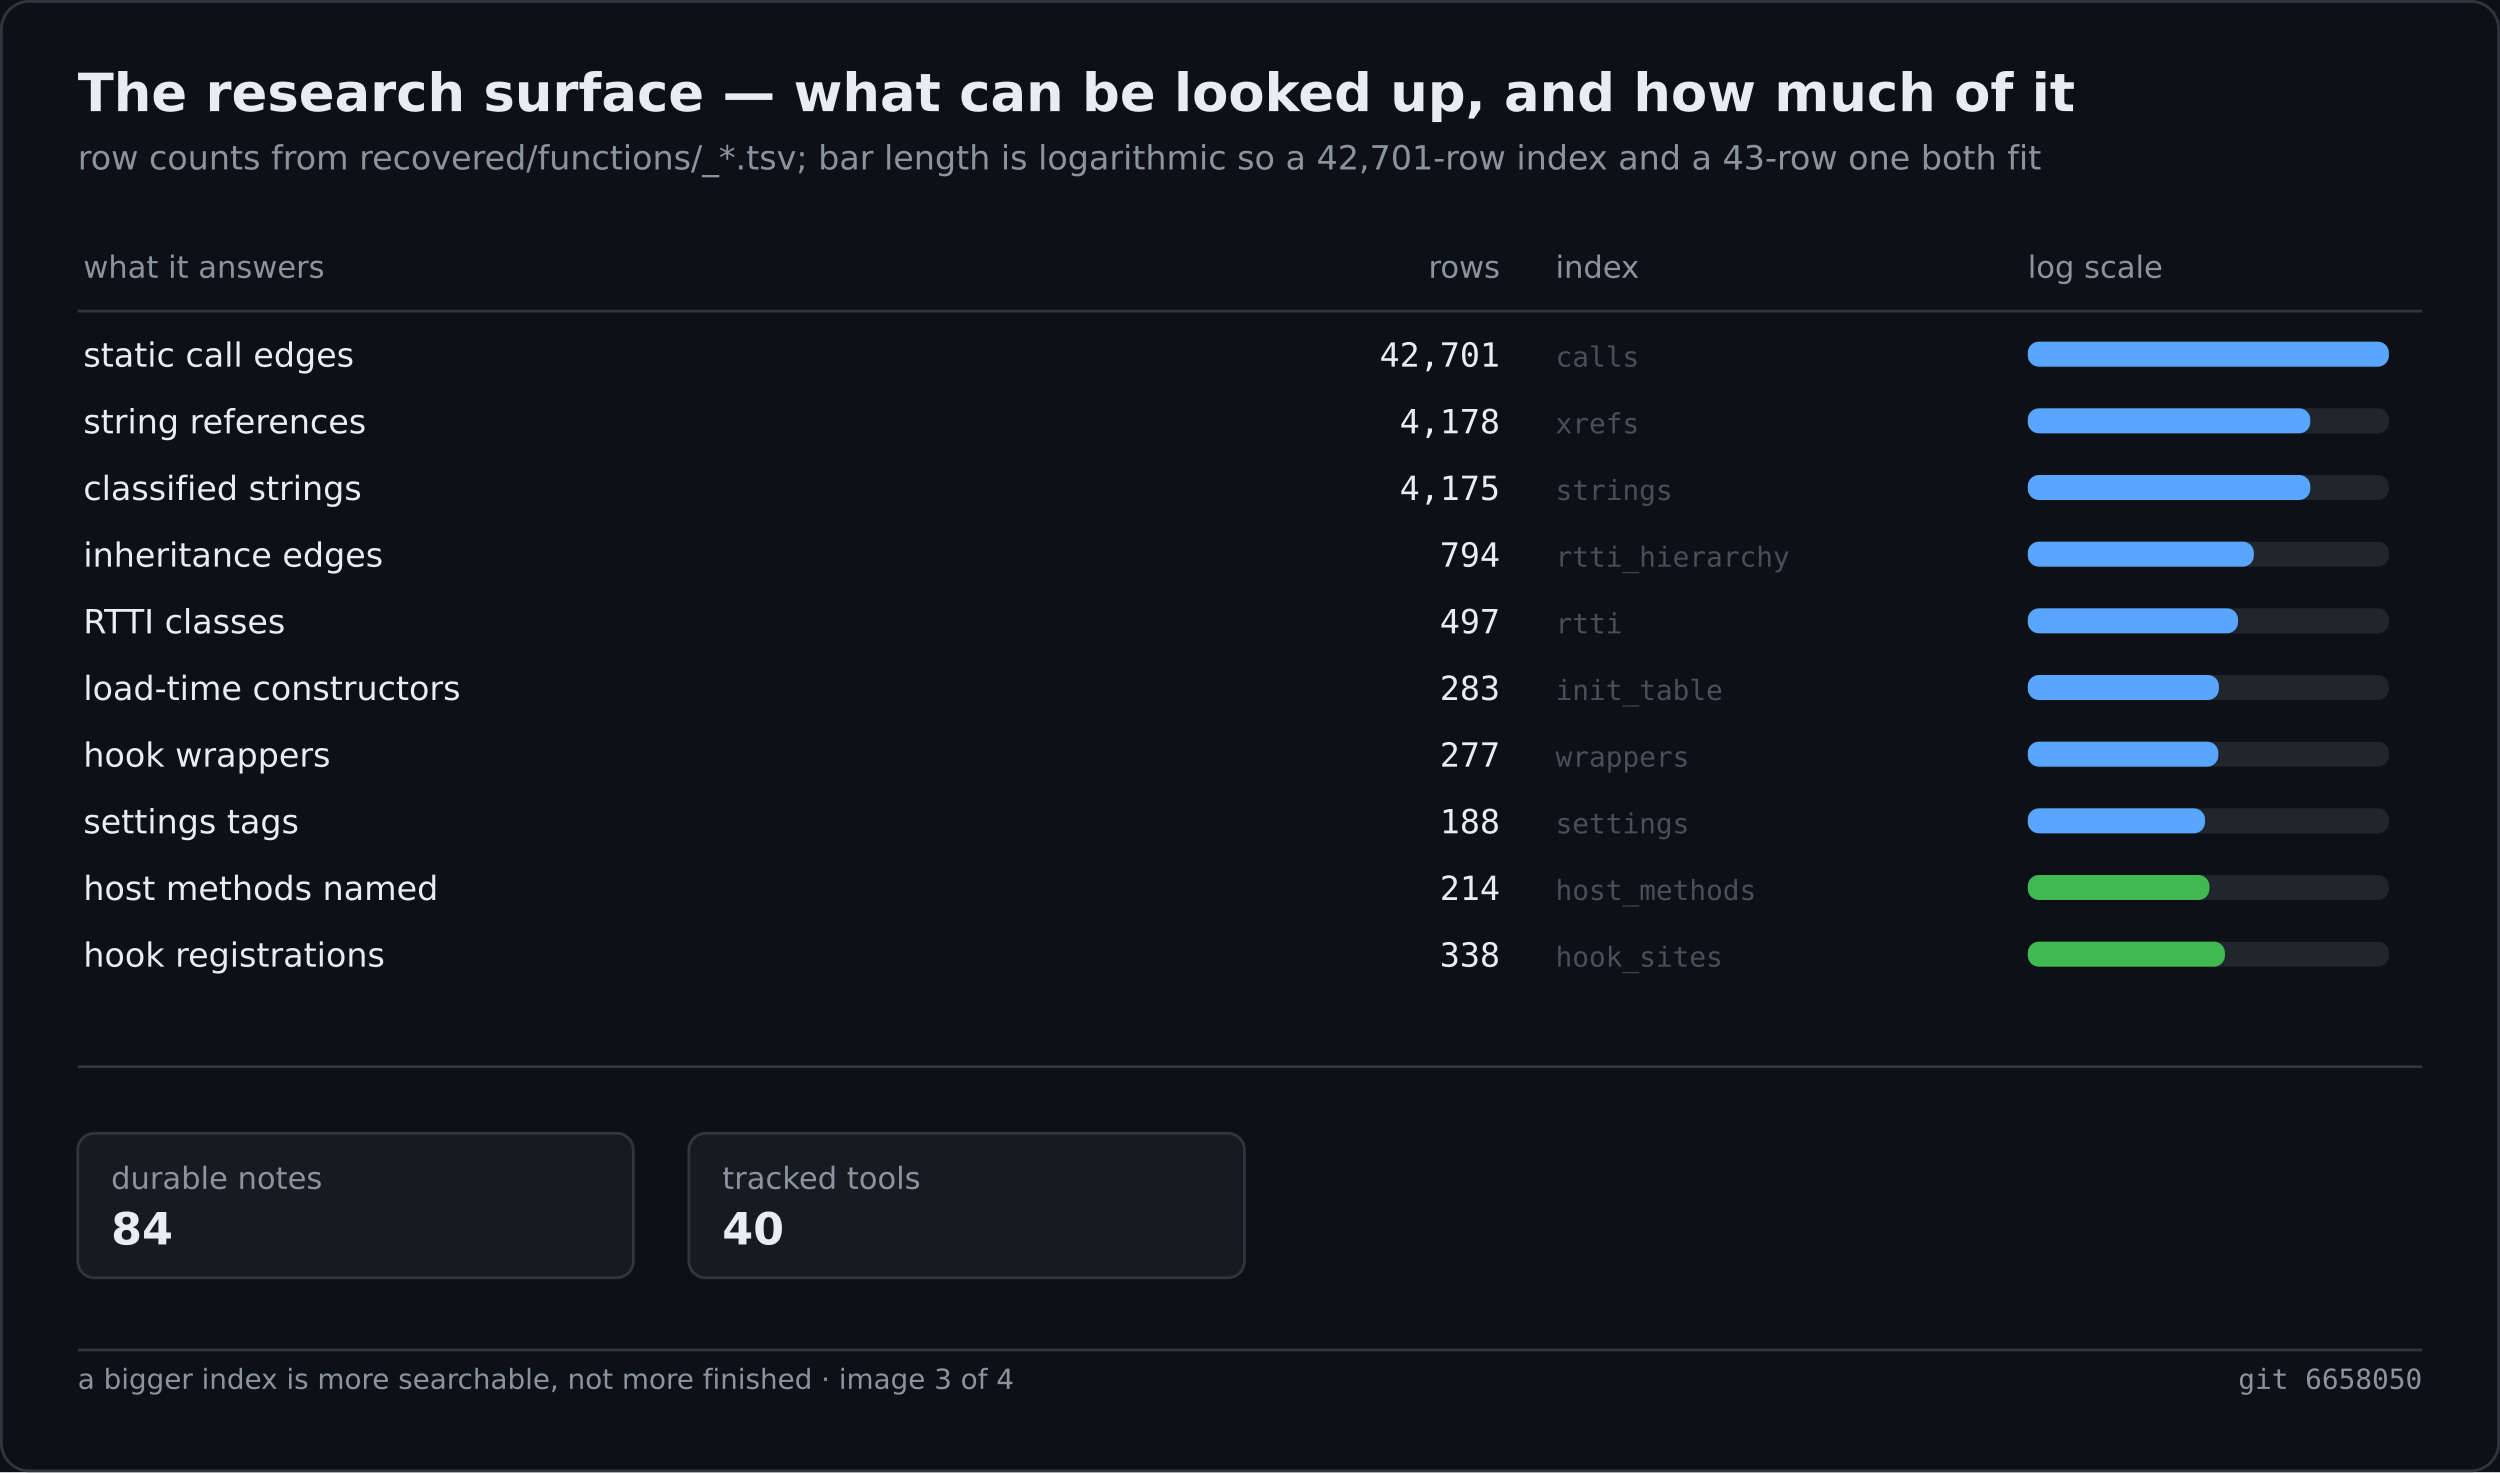
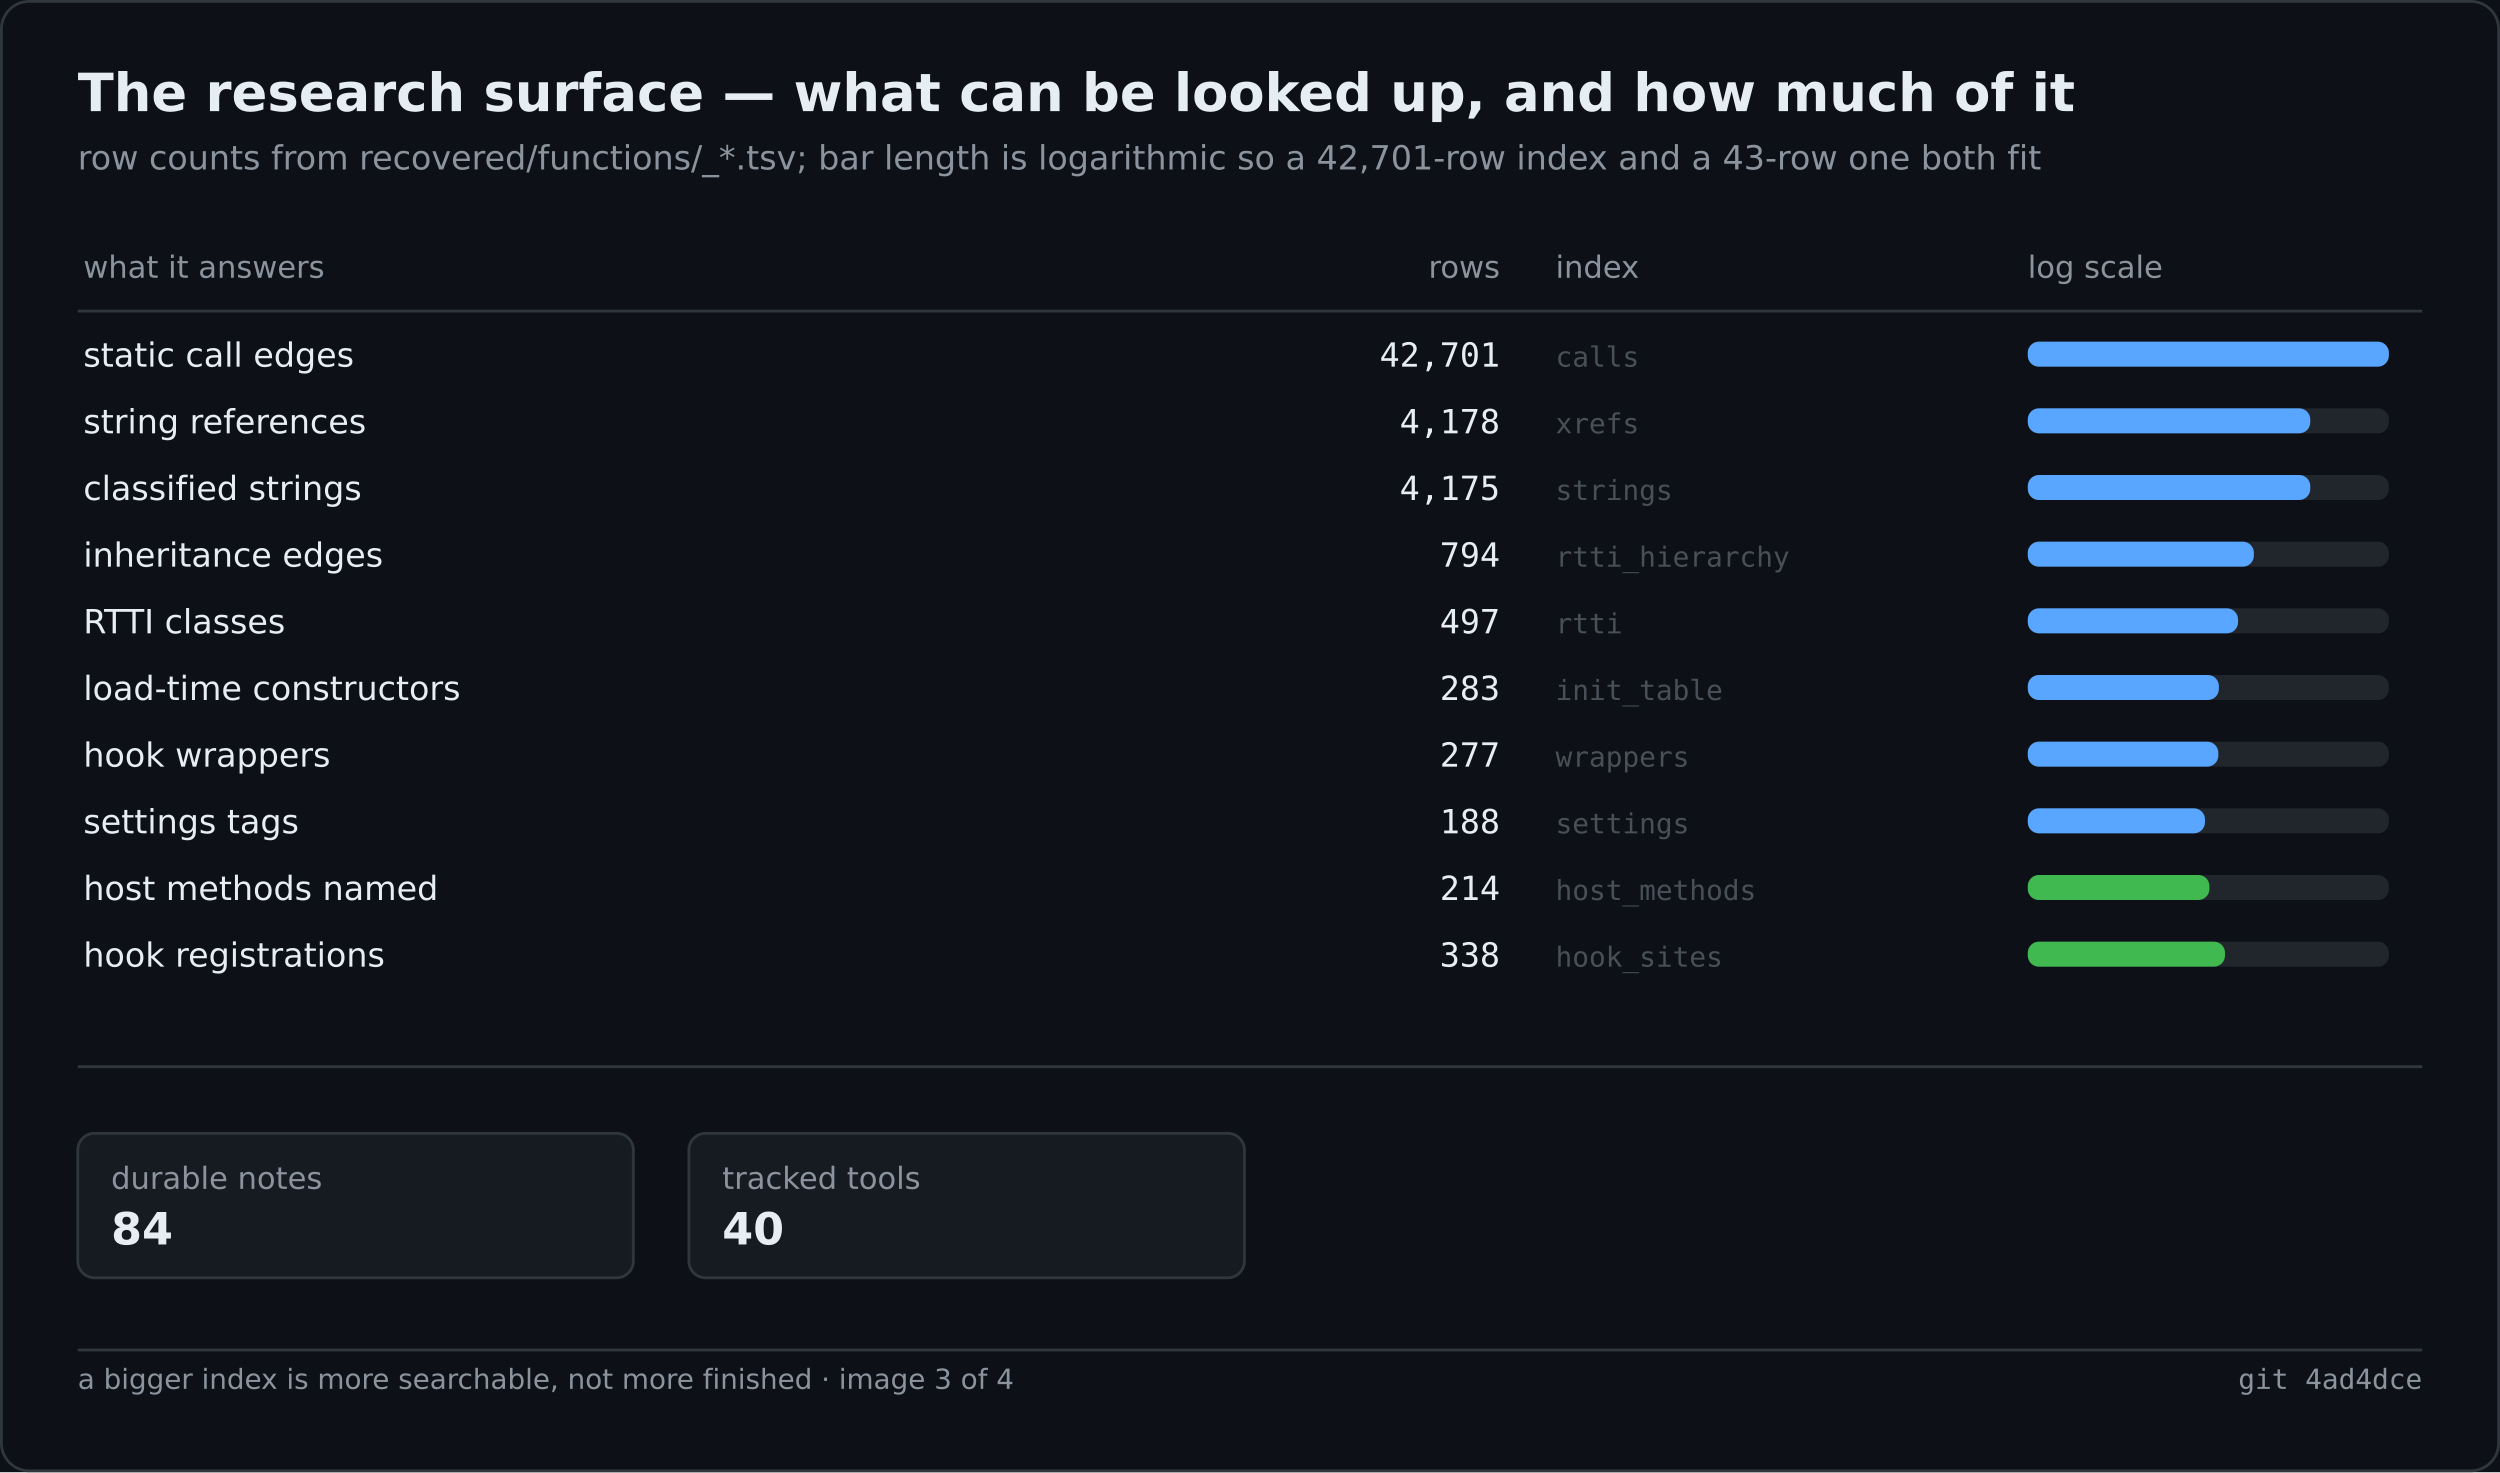
<svg xmlns="http://www.w3.org/2000/svg" width="900" height="530" viewBox="0 0 900 530" role="img" aria-label="The research surface — what can be looked up, and how much of it">
  <rect width="900" height="530" fill="#0d1117" />
  <rect x="0.5" y="0.5" width="899" height="529" fill="none" stroke="#30363d" rx="10" />
  <text x="28" y="40" font-family="Segoe UI,DejaVu Sans,Helvetica,sans-serif" font-size="19" font-weight="600" fill="#e6edf3">The research surface — what can be looked up, and how much of it</text>
  <text x="28" y="61" font-family="Segoe UI,DejaVu Sans,Helvetica,sans-serif" font-size="12" fill="#8b949e">row counts from recovered/functions/_*.tsv; bar length is logarithmic so a 42,701-row index and a 43-row one both fit</text>
  <text x="30.0" y="100.0" font-family="Segoe UI,DejaVu Sans,Helvetica,sans-serif" font-size="11" fill="#8b949e">what it answers</text>
  <text x="540.0" y="100.0" font-family="Segoe UI,DejaVu Sans,Helvetica,sans-serif" font-size="11" fill="#8b949e" text-anchor="end">rows</text>
  <text x="560.0" y="100.0" font-family="Segoe UI,DejaVu Sans,Helvetica,sans-serif" font-size="11" fill="#8b949e">index</text>
  <text x="730.0" y="100.0" font-family="Segoe UI,DejaVu Sans,Helvetica,sans-serif" font-size="11" fill="#8b949e">log scale</text>
  <line x1="28.0" y1="112.0" x2="872.0" y2="112.0" stroke="#30363d" stroke-width="1" />
  <text x="30.0" y="132.0" font-family="Segoe UI,DejaVu Sans,Helvetica,sans-serif" font-size="12" fill="#e6edf3">static call edges</text>
  <text x="540.0" y="132.0" font-family="Cascadia Mono,Consolas,DejaVu Sans Mono,monospace" font-size="12" fill="#e6edf3" text-anchor="end">42,701</text>
  <text x="560.0" y="132.0" font-family="Cascadia Mono,Consolas,DejaVu Sans Mono,monospace" font-size="10" fill="#484f58">calls</text>
  <rect x="730.0" y="123.0" width="130.0" height="9.0" fill="#21262d" rx="4" />
  <rect x="730.0" y="123.0" width="130.0" height="9.0" fill="#58a6ff" rx="4" />
  <text x="30.0" y="156.0" font-family="Segoe UI,DejaVu Sans,Helvetica,sans-serif" font-size="12" fill="#e6edf3">string references</text>
  <text x="540.0" y="156.0" font-family="Cascadia Mono,Consolas,DejaVu Sans Mono,monospace" font-size="12" fill="#e6edf3" text-anchor="end">4,178</text>
  <text x="560.0" y="156.0" font-family="Cascadia Mono,Consolas,DejaVu Sans Mono,monospace" font-size="10" fill="#484f58">xrefs</text>
  <rect x="730.0" y="147.0" width="130.0" height="9.0" fill="#21262d" rx="4" />
  <rect x="730.0" y="147.0" width="101.7" height="9.0" fill="#58a6ff" rx="4" />
  <text x="30.0" y="180.0" font-family="Segoe UI,DejaVu Sans,Helvetica,sans-serif" font-size="12" fill="#e6edf3">classified strings</text>
  <text x="540.0" y="180.0" font-family="Cascadia Mono,Consolas,DejaVu Sans Mono,monospace" font-size="12" fill="#e6edf3" text-anchor="end">4,175</text>
  <text x="560.0" y="180.0" font-family="Cascadia Mono,Consolas,DejaVu Sans Mono,monospace" font-size="10" fill="#484f58">strings</text>
  <rect x="730.0" y="171.0" width="130.0" height="9.0" fill="#21262d" rx="4" />
  <rect x="730.0" y="171.0" width="101.7" height="9.0" fill="#58a6ff" rx="4" />
  <text x="30.0" y="204.0" font-family="Segoe UI,DejaVu Sans,Helvetica,sans-serif" font-size="12" fill="#e6edf3">inheritance edges</text>
  <text x="540.0" y="204.0" font-family="Cascadia Mono,Consolas,DejaVu Sans Mono,monospace" font-size="12" fill="#e6edf3" text-anchor="end">794</text>
  <text x="560.0" y="204.0" font-family="Cascadia Mono,Consolas,DejaVu Sans Mono,monospace" font-size="10" fill="#484f58">rtti_hierarchy</text>
  <rect x="730.0" y="195.0" width="130.0" height="9.0" fill="#21262d" rx="4" />
  <rect x="730.0" y="195.0" width="81.4" height="9.0" fill="#58a6ff" rx="4" />
  <text x="30.0" y="228.0" font-family="Segoe UI,DejaVu Sans,Helvetica,sans-serif" font-size="12" fill="#e6edf3">RTTI classes</text>
  <text x="540.0" y="228.0" font-family="Cascadia Mono,Consolas,DejaVu Sans Mono,monospace" font-size="12" fill="#e6edf3" text-anchor="end">497</text>
  <text x="560.0" y="228.0" font-family="Cascadia Mono,Consolas,DejaVu Sans Mono,monospace" font-size="10" fill="#484f58">rtti</text>
  <rect x="730.0" y="219.0" width="130.0" height="9.0" fill="#21262d" rx="4" />
  <rect x="730.0" y="219.0" width="75.7" height="9.0" fill="#58a6ff" rx="4" />
  <text x="30.0" y="252.0" font-family="Segoe UI,DejaVu Sans,Helvetica,sans-serif" font-size="12" fill="#e6edf3">load-time constructors</text>
  <text x="540.0" y="252.0" font-family="Cascadia Mono,Consolas,DejaVu Sans Mono,monospace" font-size="12" fill="#e6edf3" text-anchor="end">283</text>
  <text x="560.0" y="252.0" font-family="Cascadia Mono,Consolas,DejaVu Sans Mono,monospace" font-size="10" fill="#484f58">init_table</text>
  <rect x="730.0" y="243.0" width="130.0" height="9.0" fill="#21262d" rx="4" />
  <rect x="730.0" y="243.0" width="68.8" height="9.0" fill="#58a6ff" rx="4" />
  <text x="30.0" y="276.0" font-family="Segoe UI,DejaVu Sans,Helvetica,sans-serif" font-size="12" fill="#e6edf3">hook wrappers</text>
  <text x="540.0" y="276.0" font-family="Cascadia Mono,Consolas,DejaVu Sans Mono,monospace" font-size="12" fill="#e6edf3" text-anchor="end">277</text>
  <text x="560.0" y="276.0" font-family="Cascadia Mono,Consolas,DejaVu Sans Mono,monospace" font-size="10" fill="#484f58">wrappers</text>
  <rect x="730.0" y="267.0" width="130.0" height="9.0" fill="#21262d" rx="4" />
  <rect x="730.0" y="267.0" width="68.6" height="9.0" fill="#58a6ff" rx="4" />
  <text x="30.0" y="300.0" font-family="Segoe UI,DejaVu Sans,Helvetica,sans-serif" font-size="12" fill="#e6edf3">settings tags</text>
  <text x="540.0" y="300.0" font-family="Cascadia Mono,Consolas,DejaVu Sans Mono,monospace" font-size="12" fill="#e6edf3" text-anchor="end">188</text>
  <text x="560.0" y="300.0" font-family="Cascadia Mono,Consolas,DejaVu Sans Mono,monospace" font-size="10" fill="#484f58">settings</text>
  <rect x="730.0" y="291.0" width="130.0" height="9.0" fill="#21262d" rx="4" />
  <rect x="730.0" y="291.0" width="63.8" height="9.0" fill="#58a6ff" rx="4" />
  <text x="30.0" y="324.0" font-family="Segoe UI,DejaVu Sans,Helvetica,sans-serif" font-size="12" fill="#e6edf3">host methods named</text>
  <text x="540.0" y="324.0" font-family="Cascadia Mono,Consolas,DejaVu Sans Mono,monospace" font-size="12" fill="#e6edf3" text-anchor="end">214</text>
  <text x="560.0" y="324.0" font-family="Cascadia Mono,Consolas,DejaVu Sans Mono,monospace" font-size="10" fill="#484f58">host_methods</text>
  <rect x="730.0" y="315.0" width="130.0" height="9.0" fill="#21262d" rx="4" />
  <rect x="730.0" y="315.0" width="65.4" height="9.0" fill="#3fb950" rx="4" />
  <text x="30.0" y="348.0" font-family="Segoe UI,DejaVu Sans,Helvetica,sans-serif" font-size="12" fill="#e6edf3">hook registrations</text>
  <text x="540.0" y="348.0" font-family="Cascadia Mono,Consolas,DejaVu Sans Mono,monospace" font-size="12" fill="#e6edf3" text-anchor="end">338</text>
  <text x="560.0" y="348.0" font-family="Cascadia Mono,Consolas,DejaVu Sans Mono,monospace" font-size="10" fill="#484f58">hook_sites</text>
  <rect x="730.0" y="339.0" width="130.0" height="9.0" fill="#21262d" rx="4" />
  <rect x="730.0" y="339.0" width="71.0" height="9.0" fill="#3fb950" rx="4" />
  <line x1="28.0" y1="384.0" x2="872.0" y2="384.0" stroke="#30363d" stroke-width="1" />
  <rect x="28.0" y="408.0" width="200.0" height="52.0" fill="#161b22" rx="6" stroke="#30363d" stroke-width="1" />
  <text x="40.0" y="428.0" font-family="Segoe UI,DejaVu Sans,Helvetica,sans-serif" font-size="11" fill="#8b949e">durable notes</text>
  <text x="40.0" y="448.0" font-family="Segoe UI,DejaVu Sans,Helvetica,sans-serif" font-size="16" fill="#e6edf3" font-weight="600">84</text>
  <rect x="248.0" y="408.0" width="200.0" height="52.0" fill="#161b22" rx="6" stroke="#30363d" stroke-width="1" />
  <text x="260.0" y="428.0" font-family="Segoe UI,DejaVu Sans,Helvetica,sans-serif" font-size="11" fill="#8b949e">tracked tools</text>
  <text x="260.0" y="448.0" font-family="Segoe UI,DejaVu Sans,Helvetica,sans-serif" font-size="16" fill="#e6edf3" font-weight="600">40</text>
  <line x1="28.0" y1="486.0" x2="872.0" y2="486.0" stroke="#30363d" stroke-width="1" />
  <text x="28.0" y="500.0" font-family="Segoe UI,DejaVu Sans,Helvetica,sans-serif" font-size="10" fill="#8b949e">a bigger index is more searchable, not more finished · image 3 of 4</text>
-   <text x="872.0" y="500.0" font-family="Cascadia Mono,Consolas,DejaVu Sans Mono,monospace" font-size="10" fill="#8b949e" text-anchor="end">git 6658050</text>
+   <text x="872.0" y="500.0" font-family="Cascadia Mono,Consolas,DejaVu Sans Mono,monospace" font-size="10" fill="#8b949e" text-anchor="end">git 4ad4dce</text>
</svg>
